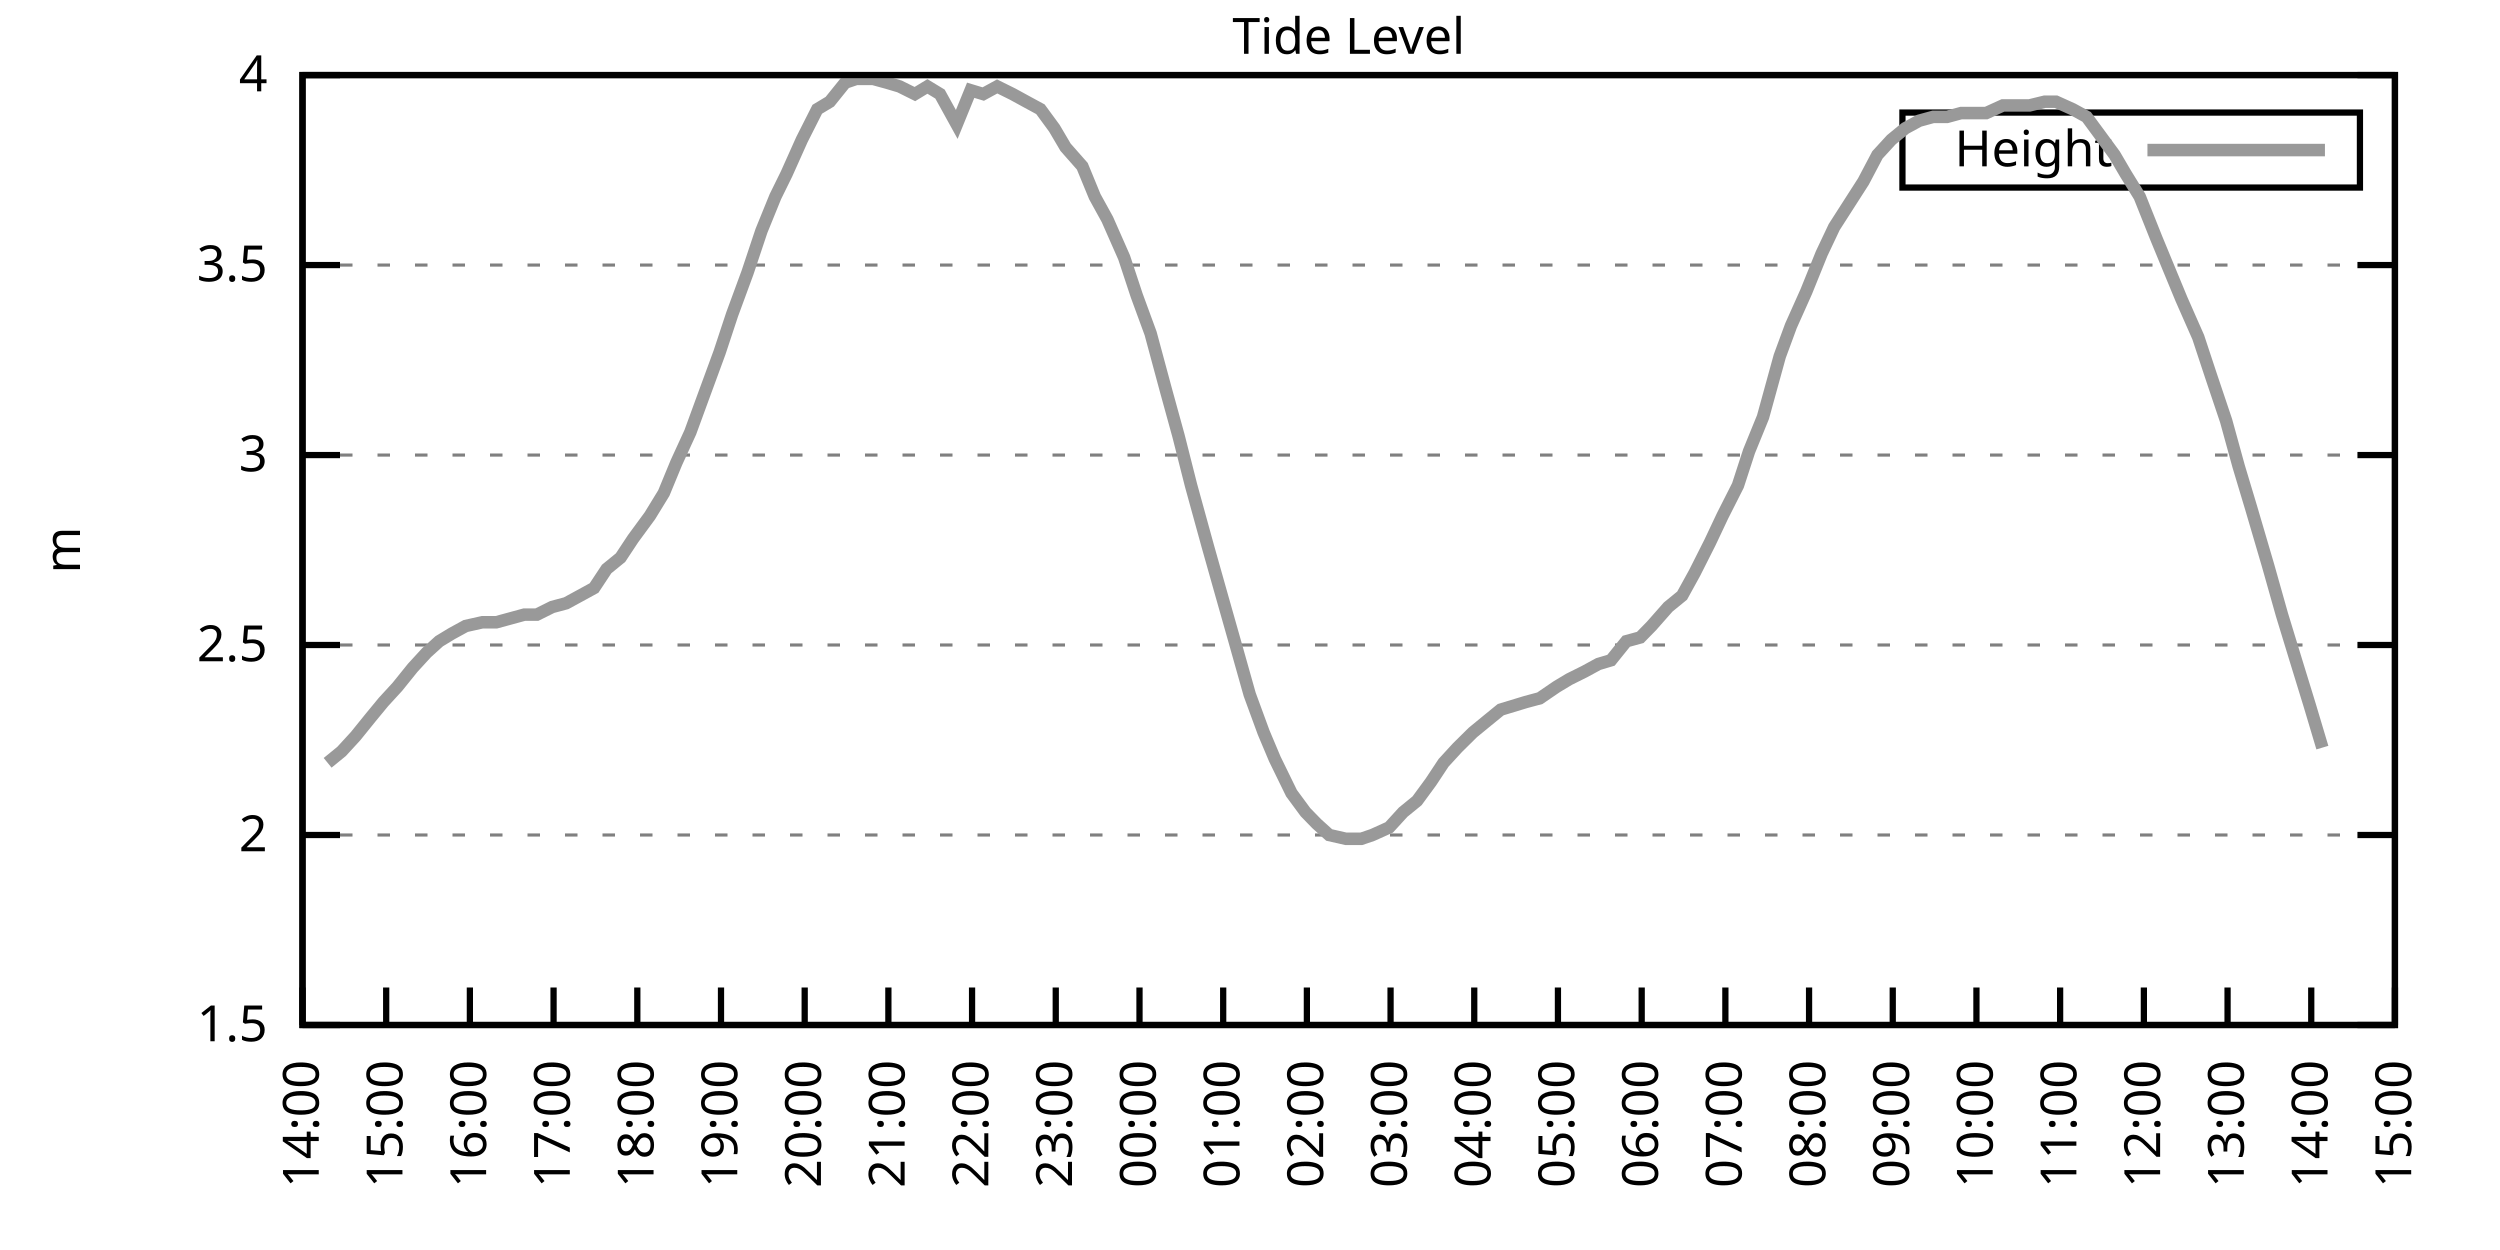
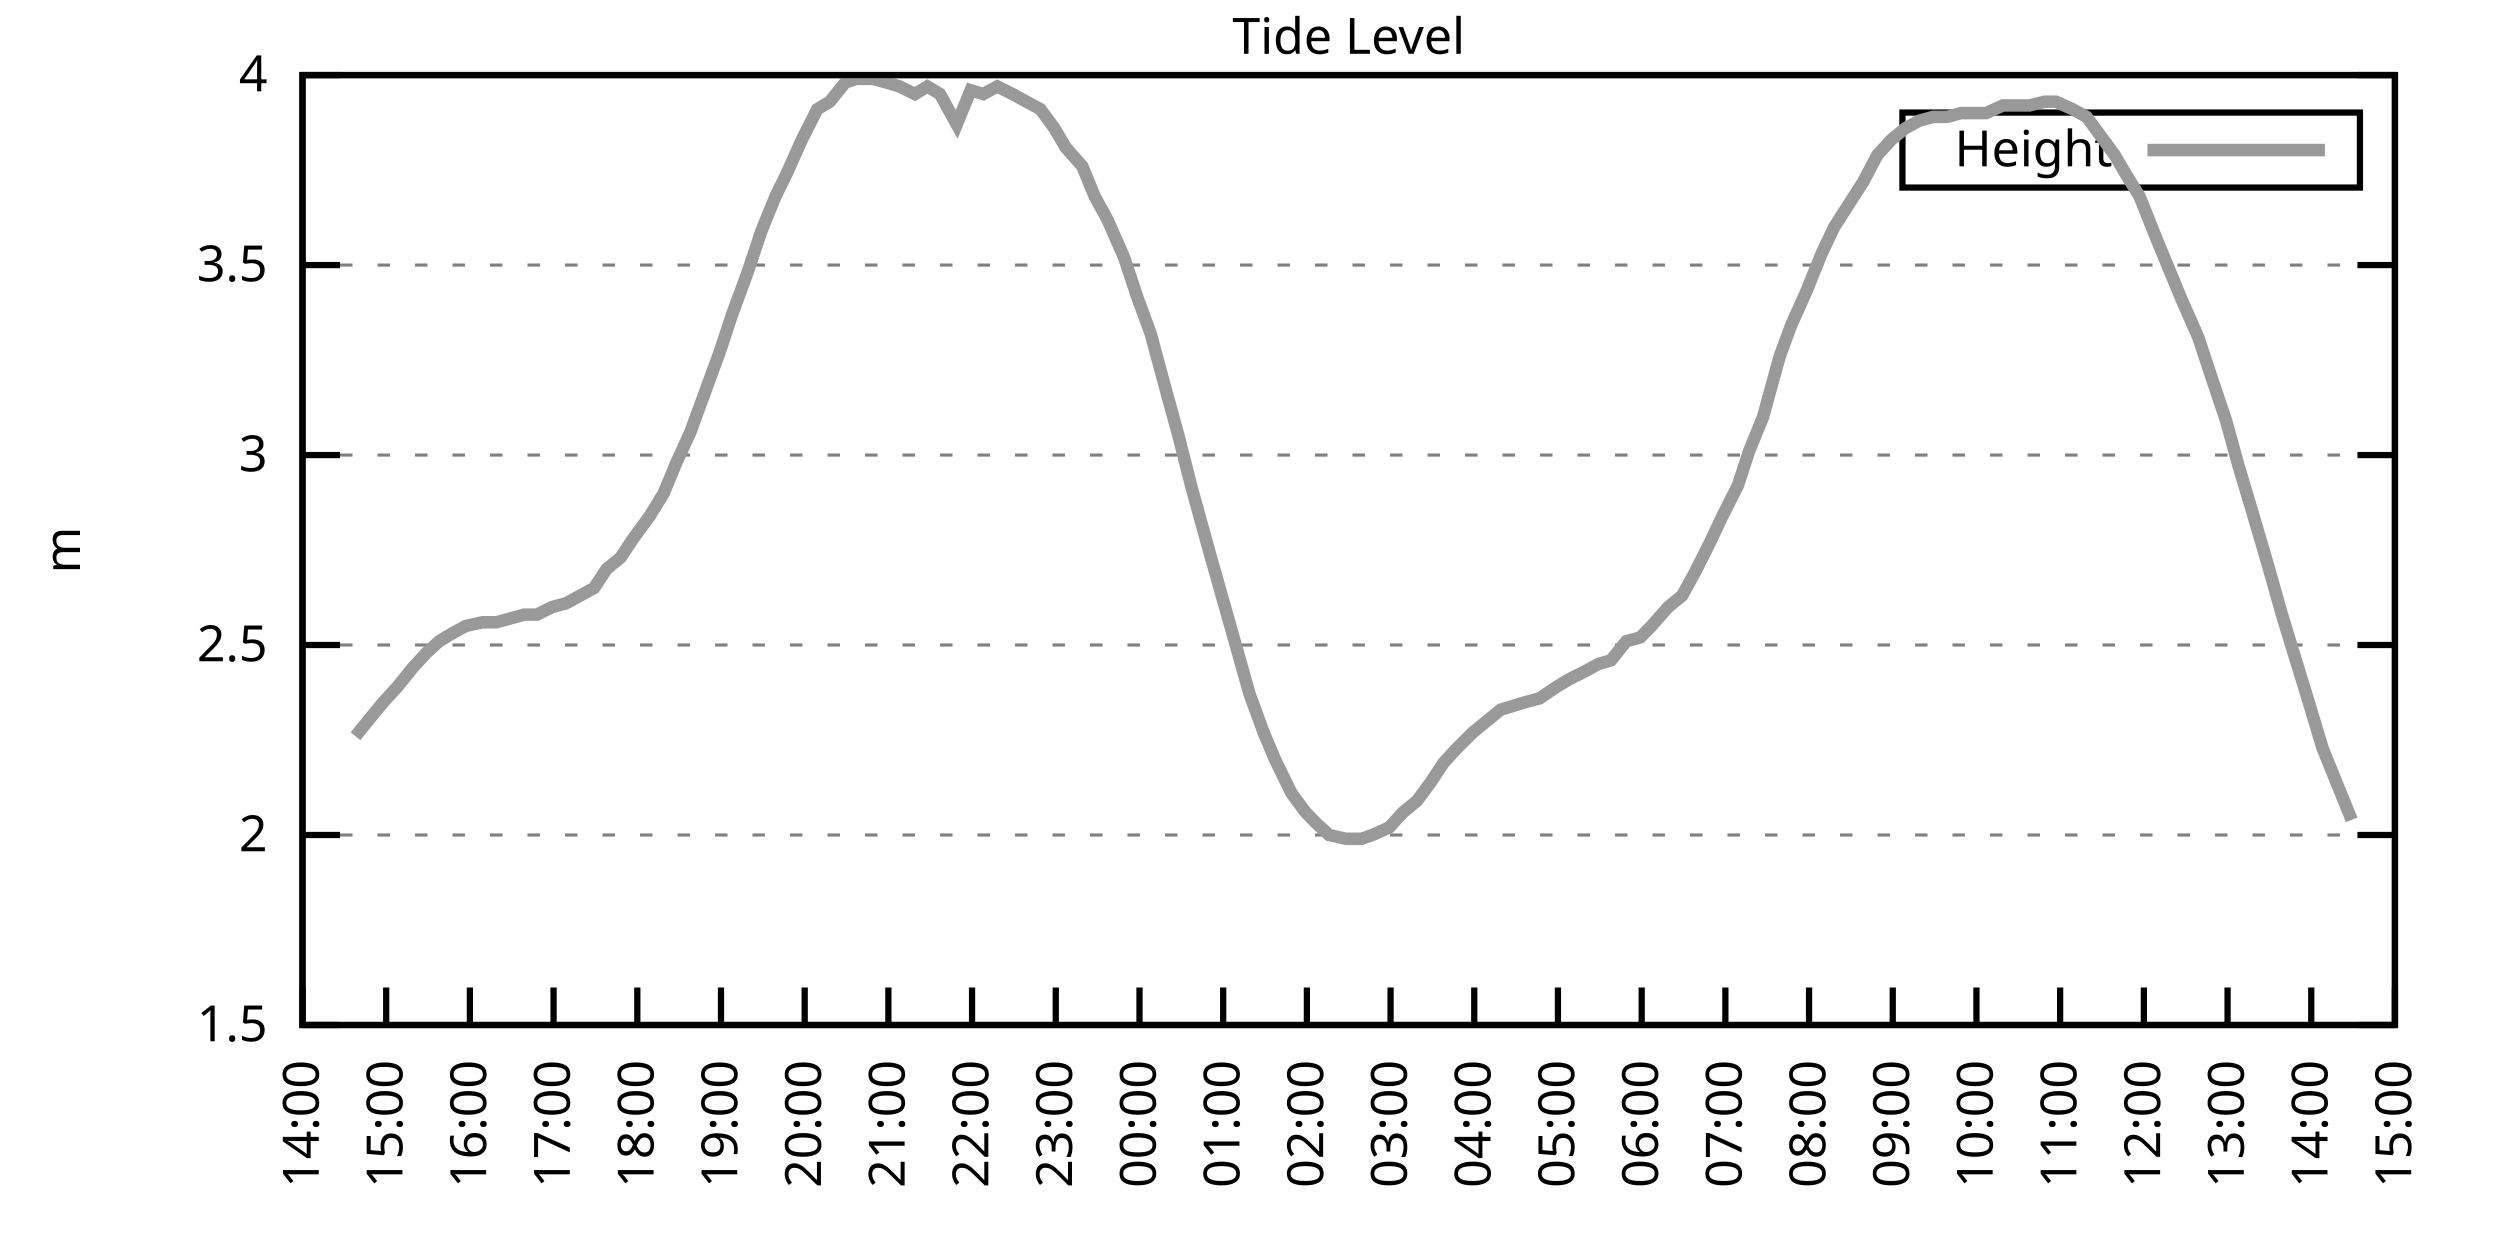
<svg xmlns="http://www.w3.org/2000/svg" xmlns:xlink="http://www.w3.org/1999/xlink" width="400" height="200" viewBox="0 0 400 200">
  <g id="gnuplot_canvas">
    <rect x="0" y="0" width="400" height="200" fill="none" />
    <defs>
      <circle id="gpDot" r="0.5" stroke-width="0.5" stroke="currentColor" />
      <path id="gpPt0" stroke-width="0.333" stroke="currentColor" d="M-1,0 h2 M0,-1 v2" />
      <path id="gpPt1" stroke-width="0.333" stroke="currentColor" d="M-1,-1 L1,1 M1,-1 L-1,1" />
      <path id="gpPt2" stroke-width="0.333" stroke="currentColor" d="M-1,0 L1,0 M0,-1 L0,1 M-1,-1 L1,1 M-1,1 L1,-1" />
      <rect id="gpPt3" stroke-width="0.333" stroke="currentColor" x="-1" y="-1" width="2" height="2" />
      <rect id="gpPt4" stroke-width="0.333" stroke="currentColor" fill="currentColor" x="-1" y="-1" width="2" height="2" />
      <circle id="gpPt5" stroke-width="0.333" stroke="currentColor" cx="0" cy="0" r="1" />
      <use xlink:href="#gpPt5" id="gpPt6" fill="currentColor" stroke="none" />
      <path id="gpPt7" stroke-width="0.333" stroke="currentColor" d="M0,-1.33 L-1.33,0.67 L1.33,0.67 z" />
      <use xlink:href="#gpPt7" id="gpPt8" fill="currentColor" stroke="none" />
      <use xlink:href="#gpPt7" id="gpPt9" stroke="currentColor" transform="rotate(180)" />
      <use xlink:href="#gpPt9" id="gpPt10" fill="currentColor" stroke="none" />
      <use xlink:href="#gpPt3" id="gpPt11" stroke="currentColor" transform="rotate(45)" />
      <use xlink:href="#gpPt11" id="gpPt12" fill="currentColor" stroke="none" />
      <path id="gpPt13" stroke-width="0.333" stroke="currentColor" d="M0,1.330 L1.265,0.411 L0.782,-1.067 L-0.782,-1.076 L-1.265,0.411 z" />
      <use xlink:href="#gpPt13" id="gpPt14" fill="currentColor" stroke="none" />
      <filter id="textbox" filterUnits="objectBoundingBox" x="0" y="0" height="1" width="1">
        <feFlood flood-color="white" flood-opacity="1" result="bgnd" />
        <feComposite in="SourceGraphic" in2="bgnd" operator="atop" />
      </filter>
      <filter id="greybox" filterUnits="objectBoundingBox" x="0" y="0" height="1" width="1">
        <feFlood flood-color="lightgrey" flood-opacity="1" result="grey" />
        <feComposite in="SourceGraphic" in2="grey" operator="atop" />
      </filter>
    </defs>
    <g fill="none" color="white" stroke="currentColor" stroke-width="1.00" stroke-linecap="butt" stroke-linejoin="miter">
</g>
    <g fill="none" color="black" stroke="currentColor" stroke-width="1.00" stroke-linecap="butt" stroke-linejoin="miter">
      <g stroke="none" shape-rendering="crispEdges">
        <polygon fill="rgb(255, 255, 255)" points="48.40,164.00 383.18,164.00 383.18,12.02 48.40,12.02 " />
      </g>
    </g>
    <g fill="none" color="black" stroke="currentColor" stroke-width="1.00" stroke-linecap="butt" stroke-linejoin="miter">
</g>
    <g fill="none" color="black" stroke="black" stroke-width="0.50" stroke-linecap="butt" stroke-linejoin="miter">
</g>
    <g fill="none" color="gray" stroke="currentColor" stroke-width="0.50" stroke-linecap="butt" stroke-linejoin="miter">
      <path stroke="gray" stroke-dasharray="2,4" class="gridline" d="M48.40,164.00 L383.19,164.00  " />
    </g>
    <g fill="none" color="gray" stroke="gray" stroke-width="1.00" stroke-linecap="butt" stroke-linejoin="miter">
</g>
    <g fill="none" color="black" stroke="currentColor" stroke-width="1.00" stroke-linecap="butt" stroke-linejoin="miter">
      <path stroke="black" d="M48.40,164.00 L54.40,164.00 M383.19,164.00 L377.19,164.00  " />
      <g transform="translate(42.80,166.60)" stroke="none" fill="black" font-family="Sans" font-size="8.00" text-anchor="end">
        <text>
          <tspan font-family="Sans"> 1.5</tspan>
        </text>
      </g>
    </g>
    <g fill="none" color="black" stroke="currentColor" stroke-width="1.00" stroke-linecap="butt" stroke-linejoin="miter">
</g>
    <g fill="none" color="black" stroke="black" stroke-width="0.50" stroke-linecap="butt" stroke-linejoin="miter">
</g>
    <g fill="none" color="gray" stroke="currentColor" stroke-width="0.50" stroke-linecap="butt" stroke-linejoin="miter">
      <path stroke="gray" stroke-dasharray="2,4" class="gridline" d="M48.40,133.60 L383.19,133.60  " />
    </g>
    <g fill="none" color="gray" stroke="gray" stroke-width="1.00" stroke-linecap="butt" stroke-linejoin="miter">
</g>
    <g fill="none" color="black" stroke="currentColor" stroke-width="1.00" stroke-linecap="butt" stroke-linejoin="miter">
      <path stroke="black" d="M48.40,133.60 L54.40,133.60 M383.19,133.60 L377.19,133.60  " />
      <g transform="translate(42.80,136.20)" stroke="none" fill="black" font-family="Sans" font-size="8.00" text-anchor="end">
        <text>
          <tspan font-family="Sans"> 2</tspan>
        </text>
      </g>
    </g>
    <g fill="none" color="black" stroke="currentColor" stroke-width="1.00" stroke-linecap="butt" stroke-linejoin="miter">
</g>
    <g fill="none" color="black" stroke="black" stroke-width="0.50" stroke-linecap="butt" stroke-linejoin="miter">
</g>
    <g fill="none" color="gray" stroke="currentColor" stroke-width="0.50" stroke-linecap="butt" stroke-linejoin="miter">
      <path stroke="gray" stroke-dasharray="2,4" class="gridline" d="M48.40,103.20 L383.19,103.20  " />
    </g>
    <g fill="none" color="gray" stroke="gray" stroke-width="1.00" stroke-linecap="butt" stroke-linejoin="miter">
</g>
    <g fill="none" color="black" stroke="currentColor" stroke-width="1.00" stroke-linecap="butt" stroke-linejoin="miter">
      <path stroke="black" d="M48.40,103.20 L54.40,103.20 M383.19,103.20 L377.19,103.20  " />
      <g transform="translate(42.80,105.80)" stroke="none" fill="black" font-family="Sans" font-size="8.00" text-anchor="end">
        <text>
          <tspan font-family="Sans"> 2.5</tspan>
        </text>
      </g>
    </g>
    <g fill="none" color="black" stroke="currentColor" stroke-width="1.00" stroke-linecap="butt" stroke-linejoin="miter">
</g>
    <g fill="none" color="black" stroke="black" stroke-width="0.50" stroke-linecap="butt" stroke-linejoin="miter">
</g>
    <g fill="none" color="gray" stroke="currentColor" stroke-width="0.50" stroke-linecap="butt" stroke-linejoin="miter">
      <path stroke="gray" stroke-dasharray="2,4" class="gridline" d="M48.40,72.81 L383.19,72.81  " />
    </g>
    <g fill="none" color="gray" stroke="gray" stroke-width="1.00" stroke-linecap="butt" stroke-linejoin="miter">
</g>
    <g fill="none" color="black" stroke="currentColor" stroke-width="1.00" stroke-linecap="butt" stroke-linejoin="miter">
      <path stroke="black" d="M48.40,72.81 L54.40,72.81 M383.19,72.81 L377.19,72.81  " />
      <g transform="translate(42.80,75.41)" stroke="none" fill="black" font-family="Sans" font-size="8.00" text-anchor="end">
        <text>
          <tspan font-family="Sans"> 3</tspan>
        </text>
      </g>
    </g>
    <g fill="none" color="black" stroke="currentColor" stroke-width="1.00" stroke-linecap="butt" stroke-linejoin="miter">
</g>
    <g fill="none" color="black" stroke="black" stroke-width="0.50" stroke-linecap="butt" stroke-linejoin="miter">
</g>
    <g fill="none" color="gray" stroke="currentColor" stroke-width="0.50" stroke-linecap="butt" stroke-linejoin="miter">
      <path stroke="gray" stroke-dasharray="2,4" class="gridline" d="M48.40,42.41 L383.19,42.41  " />
    </g>
    <g fill="none" color="gray" stroke="gray" stroke-width="1.00" stroke-linecap="butt" stroke-linejoin="miter">
</g>
    <g fill="none" color="black" stroke="currentColor" stroke-width="1.00" stroke-linecap="butt" stroke-linejoin="miter">
      <path stroke="black" d="M48.40,42.41 L54.40,42.41 M383.19,42.41 L377.19,42.41  " />
      <g transform="translate(42.80,45.01)" stroke="none" fill="black" font-family="Sans" font-size="8.00" text-anchor="end">
        <text>
          <tspan font-family="Sans"> 3.5</tspan>
        </text>
      </g>
    </g>
    <g fill="none" color="black" stroke="currentColor" stroke-width="1.00" stroke-linecap="butt" stroke-linejoin="miter">
</g>
    <g fill="none" color="black" stroke="black" stroke-width="0.50" stroke-linecap="butt" stroke-linejoin="miter">
</g>
    <g fill="none" color="gray" stroke="currentColor" stroke-width="0.50" stroke-linecap="butt" stroke-linejoin="miter">
      <path stroke="gray" stroke-dasharray="2,4" class="gridline" d="M48.40,12.01 L383.19,12.01  " />
    </g>
    <g fill="none" color="gray" stroke="gray" stroke-width="1.00" stroke-linecap="butt" stroke-linejoin="miter">
</g>
    <g fill="none" color="black" stroke="currentColor" stroke-width="1.00" stroke-linecap="butt" stroke-linejoin="miter">
      <path stroke="black" d="M48.40,12.01 L54.40,12.01 M383.19,12.01 L377.19,12.01  " />
      <g transform="translate(42.80,14.61)" stroke="none" fill="black" font-family="Sans" font-size="8.00" text-anchor="end">
        <text>
          <tspan font-family="Sans"> 4</tspan>
        </text>
      </g>
    </g>
    <g fill="none" color="black" stroke="currentColor" stroke-width="1.00" stroke-linecap="butt" stroke-linejoin="miter">
      <path stroke="black" d="M48.40,164.00 L48.40,158.00  " />
      <g transform="translate(51.00,169.60) rotate(270.00)" stroke="none" fill="black" font-family="Sans" font-size="8.00" text-anchor="end">
        <text>
          <tspan font-family="Sans">14:00</tspan>
        </text>
      </g>
    </g>
    <g fill="none" color="black" stroke="currentColor" stroke-width="1.00" stroke-linecap="butt" stroke-linejoin="miter">
      <path stroke="black" d="M61.79,164.00 L61.79,158.00  " />
      <g transform="translate(64.39,169.60) rotate(270.00)" stroke="none" fill="black" font-family="Sans" font-size="8.00" text-anchor="end">
        <text>
          <tspan font-family="Sans">15:00</tspan>
        </text>
      </g>
    </g>
    <g fill="none" color="black" stroke="currentColor" stroke-width="1.00" stroke-linecap="butt" stroke-linejoin="miter">
      <path stroke="black" d="M75.18,164.00 L75.18,158.00  " />
      <g transform="translate(77.78,169.60) rotate(270.00)" stroke="none" fill="black" font-family="Sans" font-size="8.00" text-anchor="end">
        <text>
          <tspan font-family="Sans">16:00</tspan>
        </text>
      </g>
    </g>
    <g fill="none" color="black" stroke="currentColor" stroke-width="1.00" stroke-linecap="butt" stroke-linejoin="miter">
      <path stroke="black" d="M88.57,164.00 L88.57,158.00  " />
      <g transform="translate(91.17,169.60) rotate(270.00)" stroke="none" fill="black" font-family="Sans" font-size="8.00" text-anchor="end">
        <text>
          <tspan font-family="Sans">17:00</tspan>
        </text>
      </g>
    </g>
    <g fill="none" color="black" stroke="currentColor" stroke-width="1.00" stroke-linecap="butt" stroke-linejoin="miter">
      <path stroke="black" d="M101.97,164.00 L101.97,158.00  " />
      <g transform="translate(104.57,169.60) rotate(270.00)" stroke="none" fill="black" font-family="Sans" font-size="8.00" text-anchor="end">
        <text>
          <tspan font-family="Sans">18:00</tspan>
        </text>
      </g>
    </g>
    <g fill="none" color="black" stroke="currentColor" stroke-width="1.00" stroke-linecap="butt" stroke-linejoin="miter">
      <path stroke="black" d="M115.36,164.00 L115.36,158.00  " />
      <g transform="translate(117.96,169.60) rotate(270.00)" stroke="none" fill="black" font-family="Sans" font-size="8.00" text-anchor="end">
        <text>
          <tspan font-family="Sans">19:00</tspan>
        </text>
      </g>
    </g>
    <g fill="none" color="black" stroke="currentColor" stroke-width="1.00" stroke-linecap="butt" stroke-linejoin="miter">
      <path stroke="black" d="M128.75,164.00 L128.75,158.00  " />
      <g transform="translate(131.35,169.60) rotate(270.00)" stroke="none" fill="black" font-family="Sans" font-size="8.00" text-anchor="end">
        <text>
          <tspan font-family="Sans">20:00</tspan>
        </text>
      </g>
    </g>
    <g fill="none" color="black" stroke="currentColor" stroke-width="1.00" stroke-linecap="butt" stroke-linejoin="miter">
      <path stroke="black" d="M142.14,164.00 L142.14,158.00  " />
      <g transform="translate(144.74,169.60) rotate(270.00)" stroke="none" fill="black" font-family="Sans" font-size="8.00" text-anchor="end">
        <text>
          <tspan font-family="Sans">21:00</tspan>
        </text>
      </g>
    </g>
    <g fill="none" color="black" stroke="currentColor" stroke-width="1.00" stroke-linecap="butt" stroke-linejoin="miter">
      <path stroke="black" d="M155.53,164.00 L155.53,158.00  " />
      <g transform="translate(158.13,169.60) rotate(270.00)" stroke="none" fill="black" font-family="Sans" font-size="8.00" text-anchor="end">
        <text>
          <tspan font-family="Sans">22:00</tspan>
        </text>
      </g>
    </g>
    <g fill="none" color="black" stroke="currentColor" stroke-width="1.00" stroke-linecap="butt" stroke-linejoin="miter">
      <path stroke="black" d="M168.92,164.00 L168.92,158.00  " />
      <g transform="translate(171.52,169.60) rotate(270.00)" stroke="none" fill="black" font-family="Sans" font-size="8.00" text-anchor="end">
        <text>
          <tspan font-family="Sans">23:00</tspan>
        </text>
      </g>
    </g>
    <g fill="none" color="black" stroke="currentColor" stroke-width="1.00" stroke-linecap="butt" stroke-linejoin="miter">
      <path stroke="black" d="M182.32,164.00 L182.32,158.00  " />
      <g transform="translate(184.92,169.60) rotate(270.00)" stroke="none" fill="black" font-family="Sans" font-size="8.00" text-anchor="end">
        <text>
          <tspan font-family="Sans">00:00</tspan>
        </text>
      </g>
    </g>
    <g fill="none" color="black" stroke="currentColor" stroke-width="1.00" stroke-linecap="butt" stroke-linejoin="miter">
      <path stroke="black" d="M195.71,164.00 L195.71,158.00  " />
      <g transform="translate(198.31,169.60) rotate(270.00)" stroke="none" fill="black" font-family="Sans" font-size="8.00" text-anchor="end">
        <text>
          <tspan font-family="Sans">01:00</tspan>
        </text>
      </g>
    </g>
    <g fill="none" color="black" stroke="currentColor" stroke-width="1.00" stroke-linecap="butt" stroke-linejoin="miter">
      <path stroke="black" d="M209.10,164.00 L209.10,158.00  " />
      <g transform="translate(211.70,169.60) rotate(270.00)" stroke="none" fill="black" font-family="Sans" font-size="8.00" text-anchor="end">
        <text>
          <tspan font-family="Sans">02:00</tspan>
        </text>
      </g>
    </g>
    <g fill="none" color="black" stroke="currentColor" stroke-width="1.00" stroke-linecap="butt" stroke-linejoin="miter">
      <path stroke="black" d="M222.49,164.00 L222.49,158.00  " />
      <g transform="translate(225.09,169.60) rotate(270.00)" stroke="none" fill="black" font-family="Sans" font-size="8.00" text-anchor="end">
        <text>
          <tspan font-family="Sans">03:00</tspan>
        </text>
      </g>
    </g>
    <g fill="none" color="black" stroke="currentColor" stroke-width="1.00" stroke-linecap="butt" stroke-linejoin="miter">
      <path stroke="black" d="M235.88,164.00 L235.88,158.00  " />
      <g transform="translate(238.48,169.60) rotate(270.00)" stroke="none" fill="black" font-family="Sans" font-size="8.00" text-anchor="end">
        <text>
          <tspan font-family="Sans">04:00</tspan>
        </text>
      </g>
    </g>
    <g fill="none" color="black" stroke="currentColor" stroke-width="1.00" stroke-linecap="butt" stroke-linejoin="miter">
      <path stroke="black" d="M249.27,164.00 L249.27,158.00  " />
      <g transform="translate(251.87,169.60) rotate(270.00)" stroke="none" fill="black" font-family="Sans" font-size="8.00" text-anchor="end">
        <text>
          <tspan font-family="Sans">05:00</tspan>
        </text>
      </g>
    </g>
    <g fill="none" color="black" stroke="currentColor" stroke-width="1.00" stroke-linecap="butt" stroke-linejoin="miter">
      <path stroke="black" d="M262.67,164.00 L262.67,158.00  " />
      <g transform="translate(265.27,169.60) rotate(270.00)" stroke="none" fill="black" font-family="Sans" font-size="8.00" text-anchor="end">
        <text>
          <tspan font-family="Sans">06:00</tspan>
        </text>
      </g>
    </g>
    <g fill="none" color="black" stroke="currentColor" stroke-width="1.00" stroke-linecap="butt" stroke-linejoin="miter">
      <path stroke="black" d="M276.06,164.00 L276.06,158.00  " />
      <g transform="translate(278.66,169.60) rotate(270.00)" stroke="none" fill="black" font-family="Sans" font-size="8.00" text-anchor="end">
        <text>
          <tspan font-family="Sans">07:00</tspan>
        </text>
      </g>
    </g>
    <g fill="none" color="black" stroke="currentColor" stroke-width="1.00" stroke-linecap="butt" stroke-linejoin="miter">
      <path stroke="black" d="M289.45,164.00 L289.45,158.00  " />
      <g transform="translate(292.05,169.60) rotate(270.00)" stroke="none" fill="black" font-family="Sans" font-size="8.00" text-anchor="end">
        <text>
          <tspan font-family="Sans">08:00</tspan>
        </text>
      </g>
    </g>
    <g fill="none" color="black" stroke="currentColor" stroke-width="1.00" stroke-linecap="butt" stroke-linejoin="miter">
      <path stroke="black" d="M302.84,164.00 L302.84,158.00  " />
      <g transform="translate(305.44,169.60) rotate(270.00)" stroke="none" fill="black" font-family="Sans" font-size="8.00" text-anchor="end">
        <text>
          <tspan font-family="Sans">09:00</tspan>
        </text>
      </g>
    </g>
    <g fill="none" color="black" stroke="currentColor" stroke-width="1.00" stroke-linecap="butt" stroke-linejoin="miter">
      <path stroke="black" d="M316.23,164.00 L316.23,158.00  " />
      <g transform="translate(318.83,169.60) rotate(270.00)" stroke="none" fill="black" font-family="Sans" font-size="8.00" text-anchor="end">
        <text>
          <tspan font-family="Sans">10:00</tspan>
        </text>
      </g>
    </g>
    <g fill="none" color="black" stroke="currentColor" stroke-width="1.00" stroke-linecap="butt" stroke-linejoin="miter">
      <path stroke="black" d="M329.62,164.00 L329.62,158.00  " />
      <g transform="translate(332.22,169.60) rotate(270.00)" stroke="none" fill="black" font-family="Sans" font-size="8.00" text-anchor="end">
        <text>
          <tspan font-family="Sans">11:00</tspan>
        </text>
      </g>
    </g>
    <g fill="none" color="black" stroke="currentColor" stroke-width="1.00" stroke-linecap="butt" stroke-linejoin="miter">
      <path stroke="black" d="M343.02,164.00 L343.02,158.00  " />
      <g transform="translate(345.62,169.60) rotate(270.00)" stroke="none" fill="black" font-family="Sans" font-size="8.00" text-anchor="end">
        <text>
          <tspan font-family="Sans">12:00</tspan>
        </text>
      </g>
    </g>
    <g fill="none" color="black" stroke="currentColor" stroke-width="1.00" stroke-linecap="butt" stroke-linejoin="miter">
      <path stroke="black" d="M356.41,164.00 L356.41,158.00  " />
      <g transform="translate(359.01,169.60) rotate(270.00)" stroke="none" fill="black" font-family="Sans" font-size="8.00" text-anchor="end">
        <text>
          <tspan font-family="Sans">13:00</tspan>
        </text>
      </g>
    </g>
    <g fill="none" color="black" stroke="currentColor" stroke-width="1.00" stroke-linecap="butt" stroke-linejoin="miter">
      <path stroke="black" d="M369.80,164.00 L369.80,158.00  " />
      <g transform="translate(372.40,169.60) rotate(270.00)" stroke="none" fill="black" font-family="Sans" font-size="8.00" text-anchor="end">
        <text>
          <tspan font-family="Sans">14:00</tspan>
        </text>
      </g>
    </g>
    <g fill="none" color="black" stroke="currentColor" stroke-width="1.00" stroke-linecap="butt" stroke-linejoin="miter">
      <path stroke="black" d="M383.19,164.00 L383.19,158.00  " />
      <g transform="translate(385.79,169.60) rotate(270.00)" stroke="none" fill="black" font-family="Sans" font-size="8.00" text-anchor="end">
        <text>
          <tspan font-family="Sans">15:00</tspan>
        </text>
      </g>
    </g>
    <g fill="none" color="black" stroke="currentColor" stroke-width="1.00" stroke-linecap="butt" stroke-linejoin="miter">
</g>
    <g fill="none" color="black" stroke="currentColor" stroke-width="1.00" stroke-linecap="butt" stroke-linejoin="miter">
      <path stroke="black" d="M48.40,12.01 L48.40,164.00 L383.19,164.00 L383.19,12.01 L48.40,12.01 Z  " />
    </g>
    <g fill="none" color="black" stroke="currentColor" stroke-width="1.00" stroke-linecap="butt" stroke-linejoin="miter">
</g>
    <g fill="none" color="black" stroke="currentColor" stroke-width="1.00" stroke-linecap="butt" stroke-linejoin="miter">
      <path stroke="black" d="M304.39,30.01 L304.39,18.01 L377.59,18.01 L377.59,30.01 L304.39,30.01 Z  " />
    </g>
    <g id="Tide_level_plot_1">
      <g fill="none" color="white" stroke="black" stroke-width="2.00" stroke-linecap="butt" stroke-linejoin="miter">
</g>
      <g fill="none" color="black" stroke="currentColor" stroke-width="2.00" stroke-linecap="butt" stroke-linejoin="miter">
        <g transform="translate(337.99,26.61)" stroke="none" fill="black" font-family="Sans" font-size="8.00" text-anchor="end">
          <text>
            <tspan font-family="Sans">Height</tspan>
          </text>
        </g>
      </g>
      <g fill="none" color="black" stroke="currentColor" stroke-width="2.00" stroke-linecap="butt" stroke-linejoin="miter">
-         <path stroke="rgb(153, 153, 153)" d="M343.59,24.01 L371.99,24.01 M52.42,122.05 L54.65,120.23 L56.88,117.80 L59.34,114.76 L61.35,112.32 L63.58,109.89   L66.03,106.85 L68.26,104.42 L70.27,102.60 L72.28,101.38 L74.51,100.16 L77.19,99.56 L79.42,99.56 L81.66,98.95   L83.89,98.34 L85.90,98.34 L88.35,97.12 L90.58,96.52 L92.82,95.30 L95.05,94.08 L97.06,91.04 L99.29,89.22   L101.30,86.18 L103.98,82.53 L106.21,78.89 L108.22,74.02 L110.45,69.16 L112.23,64.29 L115.13,56.39 L117.14,50.31   L119.60,43.62 L121.83,36.94 L124.06,31.46 L125.85,27.82 L128.30,22.35 L130.76,17.48 L132.77,16.27 L135.22,13.23   L137.01,12.62 L139.69,12.62 L141.92,13.23 L143.93,13.83 L146.38,15.05 L148.39,13.83 L150.40,15.05 L153.08,19.91   L155.31,14.44 L157.32,15.05 L159.55,13.83 L162.01,15.05 L164.24,16.27 L166.47,17.48 L168.70,20.52 L170.49,23.56   L173.17,26.60 L175.17,31.46 L177.18,35.11 L179.86,41.19 L181.87,47.27 L184.10,53.35 L186.56,62.47 L188.57,69.77   L190.57,77.67 L193.25,87.40 L195.48,95.30 L197.72,103.20 L199.95,111.11 L202.18,117.19 L203.97,121.44 L206.64,126.91   L208.88,129.95 L210.66,131.78 L212.67,133.60 L215.35,134.21 L217.80,134.21 L219.59,133.60 L222.27,132.39 L224.50,129.95   L226.73,128.13 L228.96,125.09 L230.97,122.05 L233.20,119.62 L235.66,117.19 L237.89,115.36 L240.12,113.54 L242.13,112.93   L244.14,112.32 L246.37,111.72 L249.05,109.89 L251.06,108.68 L253.51,107.46 L255.75,106.24 L257.76,105.64 L260.21,102.60   L262.44,101.99 L264.23,100.16 L266.91,97.12 L269.14,95.30 L271.15,91.65 L273.60,86.79 L275.61,82.53 L278.07,77.67   L279.85,72.20 L282.08,66.73 L284.76,57.00 L286.55,52.14 L289.00,46.66 L291.46,40.58 L293.47,36.33 L298.15,29.03   L300.39,24.78 L302.62,22.35 L304.85,20.52 L307.08,19.31 L309.31,18.70 L311.54,18.70 L313.78,18.09 L315.79,18.09   L317.79,18.09 L320.47,16.87 L322.48,16.87 L324.71,16.87 L327.17,16.27 L328.95,16.27 L331.63,17.48 L333.86,18.70   L336.10,21.74 L338.33,24.78 L340.11,27.82 L342.35,31.46 L345.02,38.15 L347.03,43.02 L349.04,47.88 L351.72,53.96   L353.73,60.04 L356.18,67.33 L358.19,74.63 L360.20,81.32 L362.88,90.44 L365.11,98.34 L367.34,105.64 L369.58,112.93   L371.58,119.62  " />
+         <path stroke="rgb(153, 153, 153)" d="M343.59,24.01 L371.99,24.01 M56.88,117.80 L59.34,114.76 L61.35,112.32 L63.58,109.89 L66.03,106.85 L68.26,104.42   L70.27,102.60 L72.28,101.38 L74.51,100.16 L77.19,99.56 L79.42,99.56 L81.66,98.95 L83.89,98.34 L85.90,98.34   L88.35,97.12 L90.58,96.52 L92.82,95.30 L95.05,94.08 L97.06,91.04 L99.29,89.22 L101.30,86.18 L103.98,82.53   L106.21,78.89 L108.22,74.02 L110.45,69.16 L112.23,64.29 L115.13,56.39 L117.14,50.31 L119.60,43.62 L121.83,36.94   L124.06,31.46 L125.85,27.82 L128.30,22.35 L130.76,17.48 L132.77,16.27 L135.22,13.23 L137.01,12.62 L139.69,12.62   L141.92,13.23 L143.93,13.83 L146.38,15.05 L148.39,13.83 L150.40,15.05 L153.08,19.91 L155.31,14.44 L157.32,15.05   L159.55,13.83 L162.01,15.05 L164.24,16.27 L166.47,17.48 L168.70,20.52 L170.49,23.56 L173.17,26.60 L175.17,31.46   L177.18,35.11 L179.86,41.19 L181.87,47.27 L184.10,53.35 L186.56,62.47 L188.57,69.77 L190.57,77.67 L193.25,87.40   L195.48,95.30 L197.72,103.20 L199.95,111.11 L202.18,117.19 L203.97,121.44 L206.64,126.91 L208.88,129.95 L210.66,131.78   L212.67,133.60 L215.35,134.21 L217.80,134.21 L219.59,133.60 L222.27,132.39 L224.50,129.95 L226.73,128.13 L228.96,125.09   L230.97,122.05 L233.20,119.62 L235.66,117.19 L237.89,115.36 L240.12,113.54 L242.13,112.93 L244.14,112.32 L246.37,111.72   L249.05,109.89 L251.06,108.68 L253.51,107.46 L255.75,106.24 L257.76,105.64 L260.21,102.60 L262.44,101.99 L264.23,100.16   L266.91,97.12 L269.14,95.30 L271.15,91.65 L273.60,86.79 L275.61,82.53 L278.07,77.67 L279.85,72.20 L282.08,66.73   L284.76,57.00 L286.55,52.14 L289.00,46.66 L291.46,40.58 L293.47,36.33 L298.15,29.03 L300.39,24.78 L302.62,22.35   L304.85,20.52 L307.08,19.31 L309.31,18.70 L311.54,18.70 L313.78,18.09 L315.79,18.09 L317.79,18.09 L320.47,16.87   L322.48,16.87 L324.71,16.87 L327.17,16.27 L328.95,16.27 L331.63,17.48 L333.86,18.70 L336.10,21.74 L338.33,24.78   L340.11,27.82 L342.35,31.46 L345.02,38.15 L347.03,43.02 L349.04,47.88 L351.72,53.96 L353.73,60.04 L356.18,67.33   L358.19,74.63 L360.20,81.32 L362.88,90.44 L365.11,98.34 L367.34,105.64 L369.58,112.93 L371.58,119.62 L374.04,125.70   L376.27,131.17  " />
      </g>
    </g>
    <g fill="none" color="black" stroke="currentColor" stroke-width="2.00" stroke-linecap="butt" stroke-linejoin="miter">
</g>
    <g fill="none" color="black" stroke="black" stroke-width="1.00" stroke-linecap="butt" stroke-linejoin="miter">
</g>
    <g fill="none" color="black" stroke="currentColor" stroke-width="1.00" stroke-linecap="butt" stroke-linejoin="miter">
      <path stroke="black" d="M48.40,12.01 L48.40,164.00 L383.19,164.00 L383.19,12.01 L48.40,12.01 Z  " />
      <g transform="translate(12.80,88.01) rotate(270.00)" stroke="none" fill="black" font-family="Sans" font-size="8.00" text-anchor="middle">
        <text>
          <tspan font-family="Sans">m</tspan>
        </text>
      </g>
    </g>
    <g fill="none" color="black" stroke="currentColor" stroke-width="1.00" stroke-linecap="butt" stroke-linejoin="miter">
</g>
    <g fill="none" color="black" stroke="currentColor" stroke-width="1.00" stroke-linecap="butt" stroke-linejoin="miter">
      <g transform="translate(215.79,8.61)" stroke="none" fill="black" font-family="Sans" font-size="8.00" text-anchor="middle">
        <text>
          <tspan font-family="Sans">Tide Level</tspan>
        </text>
      </g>
    </g>
    <g fill="none" color="black" stroke="currentColor" stroke-width="1.00" stroke-linecap="butt" stroke-linejoin="miter">
</g>
  </g>
</svg>
